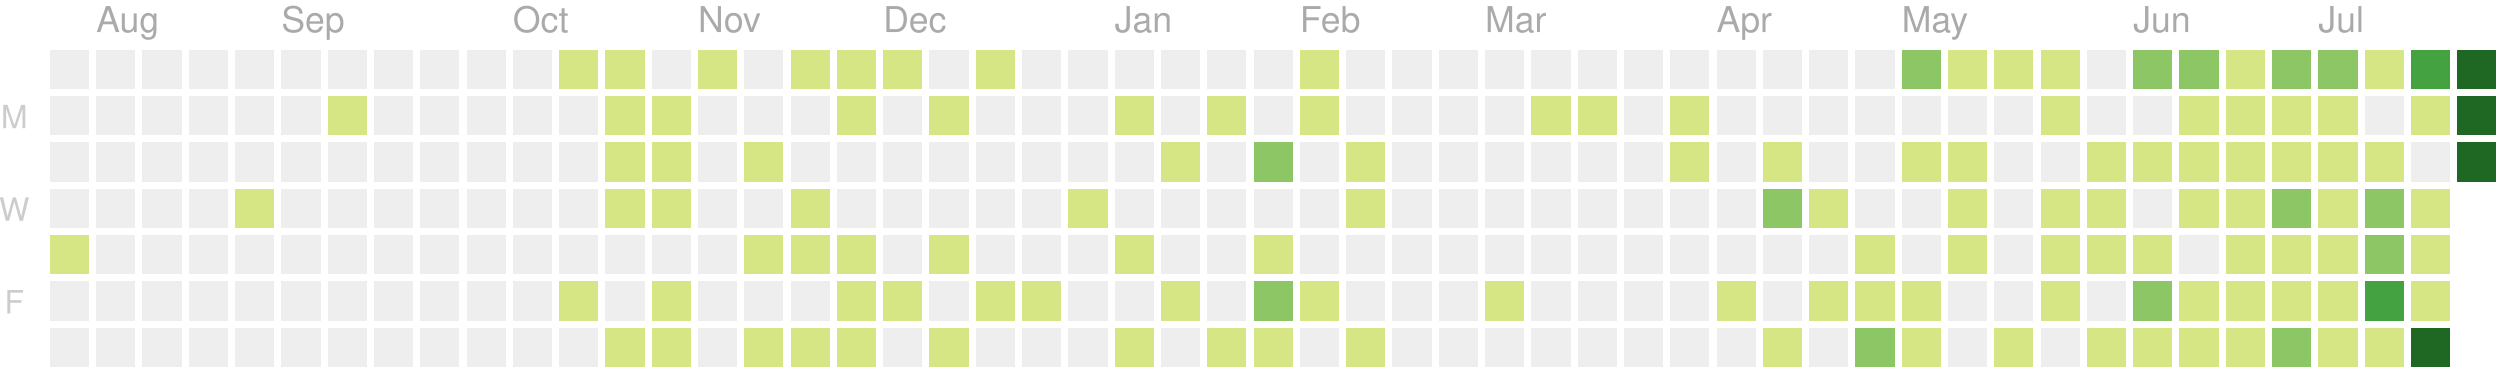
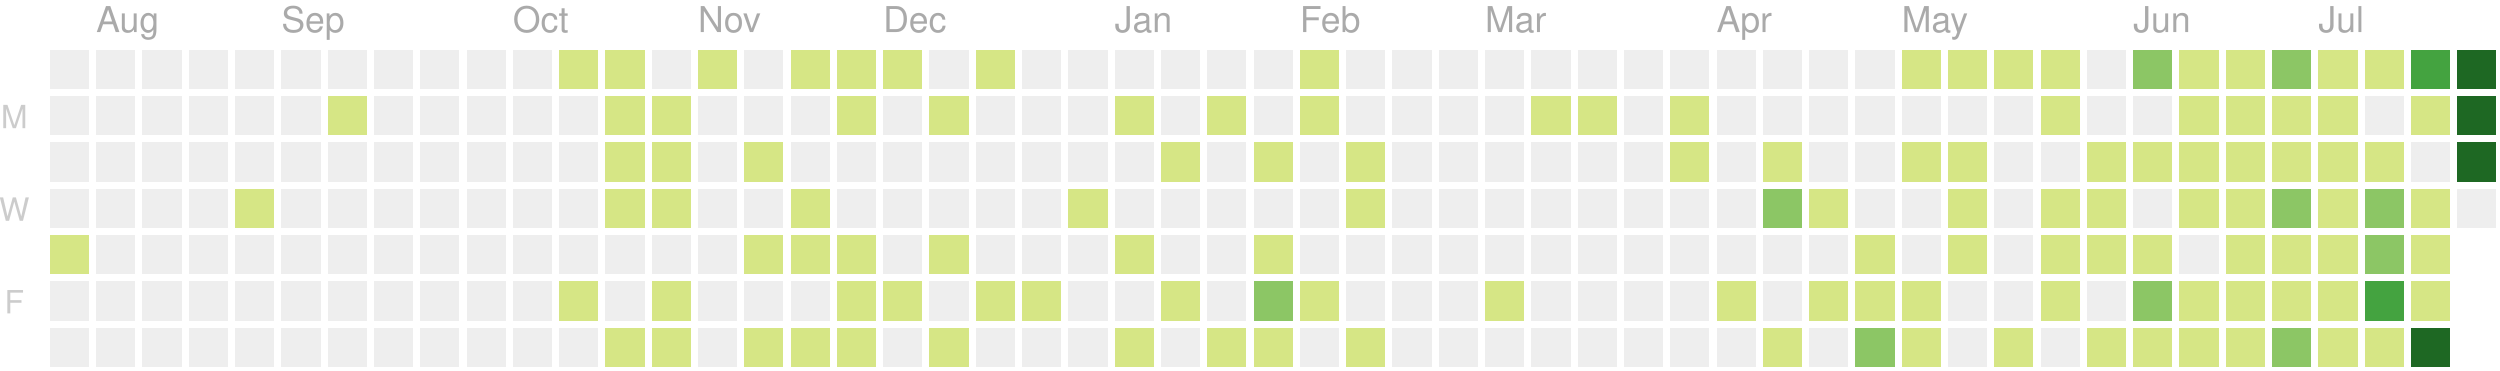
<svg xmlns="http://www.w3.org/2000/svg" version="1.1" width="702" height="104">
  <rect style="fill:#eeeeee;shape-rendering:crispedges;" data-score="0" data-date="2019-07-28" x="14" y="14" width="11" height="11" />
  <rect style="fill:#eeeeee;shape-rendering:crispedges;" data-score="0" data-date="2019-08-04" x="27" y="14" width="11" height="11" />
  <rect style="fill:#eeeeee;shape-rendering:crispedges;" data-score="0" data-date="2019-08-11" x="40" y="14" width="11" height="11" />
  <rect style="fill:#eeeeee;shape-rendering:crispedges;" data-score="0" data-date="2019-08-18" x="53" y="14" width="11" height="11" />
  <rect style="fill:#eeeeee;shape-rendering:crispedges;" data-score="0" data-date="2019-08-25" x="66" y="14" width="11" height="11" />
  <rect style="fill:#eeeeee;shape-rendering:crispedges;" data-score="0" data-date="2019-09-01" x="79" y="14" width="11" height="11" />
  <rect style="fill:#eeeeee;shape-rendering:crispedges;" data-score="0" data-date="2019-09-08" x="92" y="14" width="11" height="11" />
  <rect style="fill:#eeeeee;shape-rendering:crispedges;" data-score="0" data-date="2019-09-15" x="105" y="14" width="11" height="11" />
  <rect style="fill:#eeeeee;shape-rendering:crispedges;" data-score="0" data-date="2019-09-22" x="118" y="14" width="11" height="11" />
  <rect style="fill:#eeeeee;shape-rendering:crispedges;" data-score="0" data-date="2019-09-29" x="131" y="14" width="11" height="11" />
  <rect style="fill:#eeeeee;shape-rendering:crispedges;" data-score="0" data-date="2019-10-06" x="144" y="14" width="11" height="11" />
  <rect style="fill:#d6e685;shape-rendering:crispedges;" data-score="7" data-date="2019-10-13" x="157" y="14" width="11" height="11" />
  <rect style="fill:#d6e685;shape-rendering:crispedges;" data-score="2" data-date="2019-10-20" x="170" y="14" width="11" height="11" />
  <rect style="fill:#eeeeee;shape-rendering:crispedges;" data-score="0" data-date="2019-10-27" x="183" y="14" width="11" height="11" />
  <rect style="fill:#d6e685;shape-rendering:crispedges;" data-score="5" data-date="2019-11-03" x="196" y="14" width="11" height="11" />
  <rect style="fill:#eeeeee;shape-rendering:crispedges;" data-score="0" data-date="2019-11-10" x="209" y="14" width="11" height="11" />
  <rect style="fill:#d6e685;shape-rendering:crispedges;" data-score="8" data-date="2019-11-17" x="222" y="14" width="11" height="11" />
  <rect style="fill:#d6e685;shape-rendering:crispedges;" data-score="6" data-date="2019-11-24" x="235" y="14" width="11" height="11" />
  <rect style="fill:#d6e685;shape-rendering:crispedges;" data-score="4" data-date="2019-12-01" x="248" y="14" width="11" height="11" />
  <rect style="fill:#eeeeee;shape-rendering:crispedges;" data-score="0" data-date="2019-12-08" x="261" y="14" width="11" height="11" />
  <rect style="fill:#d6e685;shape-rendering:crispedges;" data-score="1" data-date="2019-12-15" x="274" y="14" width="11" height="11" />
  <rect style="fill:#eeeeee;shape-rendering:crispedges;" data-score="0" data-date="2019-12-22" x="287" y="14" width="11" height="11" />
  <rect style="fill:#eeeeee;shape-rendering:crispedges;" data-score="0" data-date="2019-12-29" x="300" y="14" width="11" height="11" />
  <rect style="fill:#eeeeee;shape-rendering:crispedges;" data-score="0" data-date="2020-01-05" x="313" y="14" width="11" height="11" />
  <rect style="fill:#eeeeee;shape-rendering:crispedges;" data-score="0" data-date="2020-01-12" x="326" y="14" width="11" height="11" />
  <rect style="fill:#eeeeee;shape-rendering:crispedges;" data-score="0" data-date="2020-01-19" x="339" y="14" width="11" height="11" />
  <rect style="fill:#eeeeee;shape-rendering:crispedges;" data-score="0" data-date="2020-01-26" x="352" y="14" width="11" height="11" />
  <rect style="fill:#d6e685;shape-rendering:crispedges;" data-score="2" data-date="2020-02-02" x="365" y="14" width="11" height="11" />
  <rect style="fill:#eeeeee;shape-rendering:crispedges;" data-score="0" data-date="2020-02-09" x="378" y="14" width="11" height="11" />
  <rect style="fill:#eeeeee;shape-rendering:crispedges;" data-score="0" data-date="2020-02-16" x="391" y="14" width="11" height="11" />
  <rect style="fill:#eeeeee;shape-rendering:crispedges;" data-score="0" data-date="2020-02-23" x="404" y="14" width="11" height="11" />
  <rect style="fill:#eeeeee;shape-rendering:crispedges;" data-score="0" data-date="2020-03-01" x="417" y="14" width="11" height="11" />
  <rect style="fill:#eeeeee;shape-rendering:crispedges;" data-score="0" data-date="2020-03-08" x="430" y="14" width="11" height="11" />
  <rect style="fill:#eeeeee;shape-rendering:crispedges;" data-score="0" data-date="2020-03-15" x="443" y="14" width="11" height="11" />
  <rect style="fill:#eeeeee;shape-rendering:crispedges;" data-score="0" data-date="2020-03-22" x="456" y="14" width="11" height="11" />
  <rect style="fill:#eeeeee;shape-rendering:crispedges;" data-score="0" data-date="2020-03-29" x="469" y="14" width="11" height="11" />
  <rect style="fill:#eeeeee;shape-rendering:crispedges;" data-score="0" data-date="2020-04-05" x="482" y="14" width="11" height="11" />
  <rect style="fill:#eeeeee;shape-rendering:crispedges;" data-score="0" data-date="2020-04-12" x="495" y="14" width="11" height="11" />
  <rect style="fill:#eeeeee;shape-rendering:crispedges;" data-score="0" data-date="2020-04-19" x="508" y="14" width="11" height="11" />
  <rect style="fill:#eeeeee;shape-rendering:crispedges;" data-score="0" data-date="2020-04-26" x="521" y="14" width="11" height="11" />
-   <rect style="fill:#8cc665;shape-rendering:crispedges;" data-score="20" data-date="2020-05-03" x="534" y="14" width="11" height="11" />
+   <rect style="fill:#d6e685;shape-rendering:crispedges;" data-score="20" data-date="2020-05-03" x="534" y="14" width="11" height="11" />
  <rect style="fill:#d6e685;shape-rendering:crispedges;" data-score="4" data-date="2020-05-10" x="547" y="14" width="11" height="11" />
  <rect style="fill:#d6e685;shape-rendering:crispedges;" data-score="4" data-date="2020-05-17" x="560" y="14" width="11" height="11" />
  <rect style="fill:#d6e685;shape-rendering:crispedges;" data-score="3" data-date="2020-05-24" x="573" y="14" width="11" height="11" />
  <rect style="fill:#eeeeee;shape-rendering:crispedges;" data-score="0" data-date="2020-05-31" x="586" y="14" width="11" height="11" />
  <rect style="fill:#8cc665;shape-rendering:crispedges;" data-score="25" data-date="2020-06-07" x="599" y="14" width="11" height="11" />
-   <rect style="fill:#8cc665;shape-rendering:crispedges;" data-score="20" data-date="2020-06-14" x="612" y="14" width="11" height="11" />
+   <rect style="fill:#d6e685;shape-rendering:crispedges;" data-score="20" data-date="2020-06-14" x="612" y="14" width="11" height="11" />
  <rect style="fill:#d6e685;shape-rendering:crispedges;" data-score="8" data-date="2020-06-21" x="625" y="14" width="11" height="11" />
  <rect style="fill:#8cc665;shape-rendering:crispedges;" data-score="28" data-date="2020-06-28" x="638" y="14" width="11" height="11" />
-   <rect style="fill:#8cc665;shape-rendering:crispedges;" data-score="20" data-date="2020-07-05" x="651" y="14" width="11" height="11" />
+   <rect style="fill:#d6e685;shape-rendering:crispedges;" data-score="20" data-date="2020-07-05" x="651" y="14" width="11" height="11" />
  <rect style="fill:#d6e685;shape-rendering:crispedges;" data-score="3" data-date="2020-07-12" x="664" y="14" width="11" height="11" />
  <rect style="fill:#44a340;shape-rendering:crispedges;" data-score="45" data-date="2020-07-19" x="677" y="14" width="11" height="11" />
  <rect style="fill:#1e6823;shape-rendering:crispedges;" data-score="84" data-date="2020-07-26" x="690" y="14" width="11" height="11" />
  <rect style="fill:#eeeeee;shape-rendering:crispedges;" data-score="0" data-date="2019-07-29" x="14" y="27" width="11" height="11" />
  <rect style="fill:#eeeeee;shape-rendering:crispedges;" data-score="0" data-date="2019-08-05" x="27" y="27" width="11" height="11" />
  <rect style="fill:#eeeeee;shape-rendering:crispedges;" data-score="0" data-date="2019-08-12" x="40" y="27" width="11" height="11" />
  <rect style="fill:#eeeeee;shape-rendering:crispedges;" data-score="0" data-date="2019-08-19" x="53" y="27" width="11" height="11" />
  <rect style="fill:#eeeeee;shape-rendering:crispedges;" data-score="0" data-date="2019-08-26" x="66" y="27" width="11" height="11" />
  <rect style="fill:#eeeeee;shape-rendering:crispedges;" data-score="0" data-date="2019-09-02" x="79" y="27" width="11" height="11" />
  <rect style="fill:#d6e685;shape-rendering:crispedges;" data-score="1" data-date="2019-09-09" x="92" y="27" width="11" height="11" />
  <rect style="fill:#eeeeee;shape-rendering:crispedges;" data-score="0" data-date="2019-09-16" x="105" y="27" width="11" height="11" />
  <rect style="fill:#eeeeee;shape-rendering:crispedges;" data-score="0" data-date="2019-09-23" x="118" y="27" width="11" height="11" />
  <rect style="fill:#eeeeee;shape-rendering:crispedges;" data-score="0" data-date="2019-09-30" x="131" y="27" width="11" height="11" />
  <rect style="fill:#eeeeee;shape-rendering:crispedges;" data-score="0" data-date="2019-10-07" x="144" y="27" width="11" height="11" />
  <rect style="fill:#eeeeee;shape-rendering:crispedges;" data-score="0" data-date="2019-10-14" x="157" y="27" width="11" height="11" />
  <rect style="fill:#d6e685;shape-rendering:crispedges;" data-score="4" data-date="2019-10-21" x="170" y="27" width="11" height="11" />
  <rect style="fill:#d6e685;shape-rendering:crispedges;" data-score="3" data-date="2019-10-28" x="183" y="27" width="11" height="11" />
  <rect style="fill:#eeeeee;shape-rendering:crispedges;" data-score="0" data-date="2019-11-04" x="196" y="27" width="11" height="11" />
  <rect style="fill:#eeeeee;shape-rendering:crispedges;" data-score="0" data-date="2019-11-11" x="209" y="27" width="11" height="11" />
  <rect style="fill:#eeeeee;shape-rendering:crispedges;" data-score="0" data-date="2019-11-18" x="222" y="27" width="11" height="11" />
  <rect style="fill:#d6e685;shape-rendering:crispedges;" data-score="1" data-date="2019-11-25" x="235" y="27" width="11" height="11" />
  <rect style="fill:#eeeeee;shape-rendering:crispedges;" data-score="0" data-date="2019-12-02" x="248" y="27" width="11" height="11" />
  <rect style="fill:#d6e685;shape-rendering:crispedges;" data-score="1" data-date="2019-12-09" x="261" y="27" width="11" height="11" />
  <rect style="fill:#eeeeee;shape-rendering:crispedges;" data-score="0" data-date="2019-12-16" x="274" y="27" width="11" height="11" />
  <rect style="fill:#eeeeee;shape-rendering:crispedges;" data-score="0" data-date="2019-12-23" x="287" y="27" width="11" height="11" />
  <rect style="fill:#eeeeee;shape-rendering:crispedges;" data-score="0" data-date="2019-12-30" x="300" y="27" width="11" height="11" />
  <rect style="fill:#d6e685;shape-rendering:crispedges;" data-score="2" data-date="2020-01-06" x="313" y="27" width="11" height="11" />
  <rect style="fill:#eeeeee;shape-rendering:crispedges;" data-score="0" data-date="2020-01-13" x="326" y="27" width="11" height="11" />
  <rect style="fill:#d6e685;shape-rendering:crispedges;" data-score="1" data-date="2020-01-20" x="339" y="27" width="11" height="11" />
  <rect style="fill:#eeeeee;shape-rendering:crispedges;" data-score="0" data-date="2020-01-27" x="352" y="27" width="11" height="11" />
  <rect style="fill:#d6e685;shape-rendering:crispedges;" data-score="10" data-date="2020-02-03" x="365" y="27" width="11" height="11" />
  <rect style="fill:#eeeeee;shape-rendering:crispedges;" data-score="0" data-date="2020-02-10" x="378" y="27" width="11" height="11" />
  <rect style="fill:#eeeeee;shape-rendering:crispedges;" data-score="0" data-date="2020-02-17" x="391" y="27" width="11" height="11" />
  <rect style="fill:#eeeeee;shape-rendering:crispedges;" data-score="0" data-date="2020-02-24" x="404" y="27" width="11" height="11" />
  <rect style="fill:#eeeeee;shape-rendering:crispedges;" data-score="0" data-date="2020-03-02" x="417" y="27" width="11" height="11" />
  <rect style="fill:#d6e685;shape-rendering:crispedges;" data-score="2" data-date="2020-03-09" x="430" y="27" width="11" height="11" />
  <rect style="fill:#d6e685;shape-rendering:crispedges;" data-score="1" data-date="2020-03-16" x="443" y="27" width="11" height="11" />
  <rect style="fill:#eeeeee;shape-rendering:crispedges;" data-score="0" data-date="2020-03-23" x="456" y="27" width="11" height="11" />
  <rect style="fill:#d6e685;shape-rendering:crispedges;" data-score="8" data-date="2020-03-30" x="469" y="27" width="11" height="11" />
  <rect style="fill:#eeeeee;shape-rendering:crispedges;" data-score="0" data-date="2020-04-06" x="482" y="27" width="11" height="11" />
  <rect style="fill:#eeeeee;shape-rendering:crispedges;" data-score="0" data-date="2020-04-13" x="495" y="27" width="11" height="11" />
  <rect style="fill:#eeeeee;shape-rendering:crispedges;" data-score="0" data-date="2020-04-20" x="508" y="27" width="11" height="11" />
  <rect style="fill:#eeeeee;shape-rendering:crispedges;" data-score="0" data-date="2020-04-27" x="521" y="27" width="11" height="11" />
  <rect style="fill:#eeeeee;shape-rendering:crispedges;" data-score="0" data-date="2020-05-04" x="534" y="27" width="11" height="11" />
  <rect style="fill:#eeeeee;shape-rendering:crispedges;" data-score="0" data-date="2020-05-11" x="547" y="27" width="11" height="11" />
  <rect style="fill:#eeeeee;shape-rendering:crispedges;" data-score="0" data-date="2020-05-18" x="560" y="27" width="11" height="11" />
  <rect style="fill:#d6e685;shape-rendering:crispedges;" data-score="3" data-date="2020-05-25" x="573" y="27" width="11" height="11" />
  <rect style="fill:#eeeeee;shape-rendering:crispedges;" data-score="0" data-date="2020-06-01" x="586" y="27" width="11" height="11" />
  <rect style="fill:#eeeeee;shape-rendering:crispedges;" data-score="0" data-date="2020-06-08" x="599" y="27" width="11" height="11" />
  <rect style="fill:#d6e685;shape-rendering:crispedges;" data-score="2" data-date="2020-06-15" x="612" y="27" width="11" height="11" />
  <rect style="fill:#d6e685;shape-rendering:crispedges;" data-score="15" data-date="2020-06-22" x="625" y="27" width="11" height="11" />
  <rect style="fill:#d6e685;shape-rendering:crispedges;" data-score="16" data-date="2020-06-29" x="638" y="27" width="11" height="11" />
  <rect style="fill:#d6e685;shape-rendering:crispedges;" data-score="12" data-date="2020-07-06" x="651" y="27" width="11" height="11" />
  <rect style="fill:#eeeeee;shape-rendering:crispedges;" data-score="0" data-date="2020-07-13" x="664" y="27" width="11" height="11" />
  <rect style="fill:#d6e685;shape-rendering:crispedges;" data-score="8" data-date="2020-07-20" x="677" y="27" width="11" height="11" />
  <rect style="fill:#1e6823;shape-rendering:crispedges;" data-score="107" data-date="2020-07-27" x="690" y="27" width="11" height="11" />
  <rect style="fill:#eeeeee;shape-rendering:crispedges;" data-score="0" data-date="2019-07-30" x="14" y="40" width="11" height="11" />
  <rect style="fill:#eeeeee;shape-rendering:crispedges;" data-score="0" data-date="2019-08-06" x="27" y="40" width="11" height="11" />
  <rect style="fill:#eeeeee;shape-rendering:crispedges;" data-score="0" data-date="2019-08-13" x="40" y="40" width="11" height="11" />
  <rect style="fill:#eeeeee;shape-rendering:crispedges;" data-score="0" data-date="2019-08-20" x="53" y="40" width="11" height="11" />
  <rect style="fill:#eeeeee;shape-rendering:crispedges;" data-score="0" data-date="2019-08-27" x="66" y="40" width="11" height="11" />
  <rect style="fill:#eeeeee;shape-rendering:crispedges;" data-score="0" data-date="2019-09-03" x="79" y="40" width="11" height="11" />
  <rect style="fill:#eeeeee;shape-rendering:crispedges;" data-score="0" data-date="2019-09-10" x="92" y="40" width="11" height="11" />
  <rect style="fill:#eeeeee;shape-rendering:crispedges;" data-score="0" data-date="2019-09-17" x="105" y="40" width="11" height="11" />
  <rect style="fill:#eeeeee;shape-rendering:crispedges;" data-score="0" data-date="2019-09-24" x="118" y="40" width="11" height="11" />
  <rect style="fill:#eeeeee;shape-rendering:crispedges;" data-score="0" data-date="2019-10-01" x="131" y="40" width="11" height="11" />
  <rect style="fill:#eeeeee;shape-rendering:crispedges;" data-score="0" data-date="2019-10-08" x="144" y="40" width="11" height="11" />
  <rect style="fill:#eeeeee;shape-rendering:crispedges;" data-score="0" data-date="2019-10-15" x="157" y="40" width="11" height="11" />
  <rect style="fill:#d6e685;shape-rendering:crispedges;" data-score="2" data-date="2019-10-22" x="170" y="40" width="11" height="11" />
  <rect style="fill:#d6e685;shape-rendering:crispedges;" data-score="9" data-date="2019-10-29" x="183" y="40" width="11" height="11" />
  <rect style="fill:#eeeeee;shape-rendering:crispedges;" data-score="0" data-date="2019-11-05" x="196" y="40" width="11" height="11" />
  <rect style="fill:#d6e685;shape-rendering:crispedges;" data-score="14" data-date="2019-11-12" x="209" y="40" width="11" height="11" />
  <rect style="fill:#eeeeee;shape-rendering:crispedges;" data-score="0" data-date="2019-11-19" x="222" y="40" width="11" height="11" />
  <rect style="fill:#eeeeee;shape-rendering:crispedges;" data-score="0" data-date="2019-11-26" x="235" y="40" width="11" height="11" />
  <rect style="fill:#eeeeee;shape-rendering:crispedges;" data-score="0" data-date="2019-12-03" x="248" y="40" width="11" height="11" />
  <rect style="fill:#eeeeee;shape-rendering:crispedges;" data-score="0" data-date="2019-12-10" x="261" y="40" width="11" height="11" />
  <rect style="fill:#eeeeee;shape-rendering:crispedges;" data-score="0" data-date="2019-12-17" x="274" y="40" width="11" height="11" />
  <rect style="fill:#eeeeee;shape-rendering:crispedges;" data-score="0" data-date="2019-12-24" x="287" y="40" width="11" height="11" />
  <rect style="fill:#eeeeee;shape-rendering:crispedges;" data-score="0" data-date="2019-12-31" x="300" y="40" width="11" height="11" />
  <rect style="fill:#eeeeee;shape-rendering:crispedges;" data-score="0" data-date="2020-01-07" x="313" y="40" width="11" height="11" />
  <rect style="fill:#d6e685;shape-rendering:crispedges;" data-score="1" data-date="2020-01-14" x="326" y="40" width="11" height="11" />
  <rect style="fill:#eeeeee;shape-rendering:crispedges;" data-score="0" data-date="2020-01-21" x="339" y="40" width="11" height="11" />
-   <rect style="fill:#8cc665;shape-rendering:crispedges;" data-score="20" data-date="2020-01-28" x="352" y="40" width="11" height="11" />
+   <rect style="fill:#d6e685;shape-rendering:crispedges;" data-score="20" data-date="2020-01-28" x="352" y="40" width="11" height="11" />
  <rect style="fill:#eeeeee;shape-rendering:crispedges;" data-score="0" data-date="2020-02-04" x="365" y="40" width="11" height="11" />
  <rect style="fill:#d6e685;shape-rendering:crispedges;" data-score="2" data-date="2020-02-11" x="378" y="40" width="11" height="11" />
  <rect style="fill:#eeeeee;shape-rendering:crispedges;" data-score="0" data-date="2020-02-18" x="391" y="40" width="11" height="11" />
  <rect style="fill:#eeeeee;shape-rendering:crispedges;" data-score="0" data-date="2020-02-25" x="404" y="40" width="11" height="11" />
  <rect style="fill:#eeeeee;shape-rendering:crispedges;" data-score="0" data-date="2020-03-03" x="417" y="40" width="11" height="11" />
  <rect style="fill:#eeeeee;shape-rendering:crispedges;" data-score="0" data-date="2020-03-10" x="430" y="40" width="11" height="11" />
  <rect style="fill:#eeeeee;shape-rendering:crispedges;" data-score="0" data-date="2020-03-17" x="443" y="40" width="11" height="11" />
  <rect style="fill:#eeeeee;shape-rendering:crispedges;" data-score="0" data-date="2020-03-24" x="456" y="40" width="11" height="11" />
  <rect style="fill:#d6e685;shape-rendering:crispedges;" data-score="3" data-date="2020-03-31" x="469" y="40" width="11" height="11" />
  <rect style="fill:#eeeeee;shape-rendering:crispedges;" data-score="0" data-date="2020-04-07" x="482" y="40" width="11" height="11" />
  <rect style="fill:#d6e685;shape-rendering:crispedges;" data-score="14" data-date="2020-04-14" x="495" y="40" width="11" height="11" />
  <rect style="fill:#eeeeee;shape-rendering:crispedges;" data-score="0" data-date="2020-04-21" x="508" y="40" width="11" height="11" />
  <rect style="fill:#eeeeee;shape-rendering:crispedges;" data-score="0" data-date="2020-04-28" x="521" y="40" width="11" height="11" />
  <rect style="fill:#d6e685;shape-rendering:crispedges;" data-score="3" data-date="2020-05-05" x="534" y="40" width="11" height="11" />
  <rect style="fill:#d6e685;shape-rendering:crispedges;" data-score="2" data-date="2020-05-12" x="547" y="40" width="11" height="11" />
  <rect style="fill:#eeeeee;shape-rendering:crispedges;" data-score="0" data-date="2020-05-19" x="560" y="40" width="11" height="11" />
  <rect style="fill:#eeeeee;shape-rendering:crispedges;" data-score="0" data-date="2020-05-26" x="573" y="40" width="11" height="11" />
  <rect style="fill:#d6e685;shape-rendering:crispedges;" data-score="2" data-date="2020-06-02" x="586" y="40" width="11" height="11" />
  <rect style="fill:#d6e685;shape-rendering:crispedges;" data-score="4" data-date="2020-06-09" x="599" y="40" width="11" height="11" />
  <rect style="fill:#d6e685;shape-rendering:crispedges;" data-score="9" data-date="2020-06-16" x="612" y="40" width="11" height="11" />
  <rect style="fill:#d6e685;shape-rendering:crispedges;" data-score="16" data-date="2020-06-23" x="625" y="40" width="11" height="11" />
  <rect style="fill:#d6e685;shape-rendering:crispedges;" data-score="7" data-date="2020-06-30" x="638" y="40" width="11" height="11" />
  <rect style="fill:#d6e685;shape-rendering:crispedges;" data-score="17" data-date="2020-07-07" x="651" y="40" width="11" height="11" />
  <rect style="fill:#d6e685;shape-rendering:crispedges;" data-score="4" data-date="2020-07-14" x="664" y="40" width="11" height="11" />
  <rect style="fill:#eeeeee;shape-rendering:crispedges;" data-score="0" data-date="2020-07-21" x="677" y="40" width="11" height="11" />
-   <rect style="fill:#1e6823;shape-rendering:crispedges;" data-score="79" data-date="2020-07-28" x="690" y="40" width="11" height="11" />
+   <rect style="fill:#1e6823;shape-rendering:crispedges;" data-score="80" data-date="2020-07-28" x="690" y="40" width="11" height="11" />
  <rect style="fill:#eeeeee;shape-rendering:crispedges;" data-score="0" data-date="2019-07-31" x="14" y="53" width="11" height="11" />
  <rect style="fill:#eeeeee;shape-rendering:crispedges;" data-score="0" data-date="2019-08-07" x="27" y="53" width="11" height="11" />
  <rect style="fill:#eeeeee;shape-rendering:crispedges;" data-score="0" data-date="2019-08-14" x="40" y="53" width="11" height="11" />
  <rect style="fill:#eeeeee;shape-rendering:crispedges;" data-score="0" data-date="2019-08-21" x="53" y="53" width="11" height="11" />
  <rect style="fill:#d6e685;shape-rendering:crispedges;" data-score="1" data-date="2019-08-28" x="66" y="53" width="11" height="11" />
  <rect style="fill:#eeeeee;shape-rendering:crispedges;" data-score="0" data-date="2019-09-04" x="79" y="53" width="11" height="11" />
  <rect style="fill:#eeeeee;shape-rendering:crispedges;" data-score="0" data-date="2019-09-11" x="92" y="53" width="11" height="11" />
  <rect style="fill:#eeeeee;shape-rendering:crispedges;" data-score="0" data-date="2019-09-18" x="105" y="53" width="11" height="11" />
  <rect style="fill:#eeeeee;shape-rendering:crispedges;" data-score="0" data-date="2019-09-25" x="118" y="53" width="11" height="11" />
  <rect style="fill:#eeeeee;shape-rendering:crispedges;" data-score="0" data-date="2019-10-02" x="131" y="53" width="11" height="11" />
  <rect style="fill:#eeeeee;shape-rendering:crispedges;" data-score="0" data-date="2019-10-09" x="144" y="53" width="11" height="11" />
  <rect style="fill:#eeeeee;shape-rendering:crispedges;" data-score="0" data-date="2019-10-16" x="157" y="53" width="11" height="11" />
  <rect style="fill:#d6e685;shape-rendering:crispedges;" data-score="7" data-date="2019-10-23" x="170" y="53" width="11" height="11" />
  <rect style="fill:#d6e685;shape-rendering:crispedges;" data-score="1" data-date="2019-10-30" x="183" y="53" width="11" height="11" />
  <rect style="fill:#eeeeee;shape-rendering:crispedges;" data-score="0" data-date="2019-11-06" x="196" y="53" width="11" height="11" />
  <rect style="fill:#eeeeee;shape-rendering:crispedges;" data-score="0" data-date="2019-11-13" x="209" y="53" width="11" height="11" />
  <rect style="fill:#d6e685;shape-rendering:crispedges;" data-score="7" data-date="2019-11-20" x="222" y="53" width="11" height="11" />
  <rect style="fill:#eeeeee;shape-rendering:crispedges;" data-score="0" data-date="2019-11-27" x="235" y="53" width="11" height="11" />
  <rect style="fill:#eeeeee;shape-rendering:crispedges;" data-score="0" data-date="2019-12-04" x="248" y="53" width="11" height="11" />
  <rect style="fill:#eeeeee;shape-rendering:crispedges;" data-score="0" data-date="2019-12-11" x="261" y="53" width="11" height="11" />
  <rect style="fill:#eeeeee;shape-rendering:crispedges;" data-score="0" data-date="2019-12-18" x="274" y="53" width="11" height="11" />
  <rect style="fill:#eeeeee;shape-rendering:crispedges;" data-score="0" data-date="2019-12-25" x="287" y="53" width="11" height="11" />
  <rect style="fill:#d6e685;shape-rendering:crispedges;" data-score="1" data-date="2020-01-01" x="300" y="53" width="11" height="11" />
  <rect style="fill:#eeeeee;shape-rendering:crispedges;" data-score="0" data-date="2020-01-08" x="313" y="53" width="11" height="11" />
  <rect style="fill:#eeeeee;shape-rendering:crispedges;" data-score="0" data-date="2020-01-15" x="326" y="53" width="11" height="11" />
  <rect style="fill:#eeeeee;shape-rendering:crispedges;" data-score="0" data-date="2020-01-22" x="339" y="53" width="11" height="11" />
  <rect style="fill:#eeeeee;shape-rendering:crispedges;" data-score="0" data-date="2020-01-29" x="352" y="53" width="11" height="11" />
  <rect style="fill:#eeeeee;shape-rendering:crispedges;" data-score="0" data-date="2020-02-05" x="365" y="53" width="11" height="11" />
  <rect style="fill:#d6e685;shape-rendering:crispedges;" data-score="3" data-date="2020-02-12" x="378" y="53" width="11" height="11" />
  <rect style="fill:#eeeeee;shape-rendering:crispedges;" data-score="0" data-date="2020-02-19" x="391" y="53" width="11" height="11" />
  <rect style="fill:#eeeeee;shape-rendering:crispedges;" data-score="0" data-date="2020-02-26" x="404" y="53" width="11" height="11" />
  <rect style="fill:#eeeeee;shape-rendering:crispedges;" data-score="0" data-date="2020-03-04" x="417" y="53" width="11" height="11" />
  <rect style="fill:#eeeeee;shape-rendering:crispedges;" data-score="0" data-date="2020-03-11" x="430" y="53" width="11" height="11" />
  <rect style="fill:#eeeeee;shape-rendering:crispedges;" data-score="0" data-date="2020-03-18" x="443" y="53" width="11" height="11" />
  <rect style="fill:#eeeeee;shape-rendering:crispedges;" data-score="0" data-date="2020-03-25" x="456" y="53" width="11" height="11" />
  <rect style="fill:#eeeeee;shape-rendering:crispedges;" data-score="0" data-date="2020-04-01" x="469" y="53" width="11" height="11" />
  <rect style="fill:#eeeeee;shape-rendering:crispedges;" data-score="0" data-date="2020-04-08" x="482" y="53" width="11" height="11" />
  <rect style="fill:#8cc665;shape-rendering:crispedges;" data-score="30" data-date="2020-04-15" x="495" y="53" width="11" height="11" />
  <rect style="fill:#d6e685;shape-rendering:crispedges;" data-score="1" data-date="2020-04-22" x="508" y="53" width="11" height="11" />
  <rect style="fill:#eeeeee;shape-rendering:crispedges;" data-score="0" data-date="2020-04-29" x="521" y="53" width="11" height="11" />
  <rect style="fill:#eeeeee;shape-rendering:crispedges;" data-score="0" data-date="2020-05-06" x="534" y="53" width="11" height="11" />
  <rect style="fill:#d6e685;shape-rendering:crispedges;" data-score="3" data-date="2020-05-13" x="547" y="53" width="11" height="11" />
  <rect style="fill:#eeeeee;shape-rendering:crispedges;" data-score="0" data-date="2020-05-20" x="560" y="53" width="11" height="11" />
  <rect style="fill:#d6e685;shape-rendering:crispedges;" data-score="1" data-date="2020-05-27" x="573" y="53" width="11" height="11" />
  <rect style="fill:#d6e685;shape-rendering:crispedges;" data-score="2" data-date="2020-06-03" x="586" y="53" width="11" height="11" />
  <rect style="fill:#eeeeee;shape-rendering:crispedges;" data-score="0" data-date="2020-06-10" x="599" y="53" width="11" height="11" />
  <rect style="fill:#d6e685;shape-rendering:crispedges;" data-score="5" data-date="2020-06-17" x="612" y="53" width="11" height="11" />
  <rect style="fill:#d6e685;shape-rendering:crispedges;" data-score="2" data-date="2020-06-24" x="625" y="53" width="11" height="11" />
  <rect style="fill:#8cc665;shape-rendering:crispedges;" data-score="32" data-date="2020-07-01" x="638" y="53" width="11" height="11" />
  <rect style="fill:#d6e685;shape-rendering:crispedges;" data-score="14" data-date="2020-07-08" x="651" y="53" width="11" height="11" />
  <rect style="fill:#8cc665;shape-rendering:crispedges;" data-score="26" data-date="2020-07-15" x="664" y="53" width="11" height="11" />
  <rect style="fill:#d6e685;shape-rendering:crispedges;" data-score="2" data-date="2020-07-22" x="677" y="53" width="11" height="11" />
+   <rect style="fill:#eeeeee;shape-rendering:crispedges;" data-score="0" data-date="2020-07-29" x="690" y="53" width="11" height="11" />
  <rect style="fill:#d6e685;shape-rendering:crispedges;" data-score="5" data-date="2019-08-01" x="14" y="66" width="11" height="11" />
  <rect style="fill:#eeeeee;shape-rendering:crispedges;" data-score="0" data-date="2019-08-08" x="27" y="66" width="11" height="11" />
  <rect style="fill:#eeeeee;shape-rendering:crispedges;" data-score="0" data-date="2019-08-15" x="40" y="66" width="11" height="11" />
  <rect style="fill:#eeeeee;shape-rendering:crispedges;" data-score="0" data-date="2019-08-22" x="53" y="66" width="11" height="11" />
  <rect style="fill:#eeeeee;shape-rendering:crispedges;" data-score="0" data-date="2019-08-29" x="66" y="66" width="11" height="11" />
  <rect style="fill:#eeeeee;shape-rendering:crispedges;" data-score="0" data-date="2019-09-05" x="79" y="66" width="11" height="11" />
  <rect style="fill:#eeeeee;shape-rendering:crispedges;" data-score="0" data-date="2019-09-12" x="92" y="66" width="11" height="11" />
  <rect style="fill:#eeeeee;shape-rendering:crispedges;" data-score="0" data-date="2019-09-19" x="105" y="66" width="11" height="11" />
  <rect style="fill:#eeeeee;shape-rendering:crispedges;" data-score="0" data-date="2019-09-26" x="118" y="66" width="11" height="11" />
  <rect style="fill:#eeeeee;shape-rendering:crispedges;" data-score="0" data-date="2019-10-03" x="131" y="66" width="11" height="11" />
  <rect style="fill:#eeeeee;shape-rendering:crispedges;" data-score="0" data-date="2019-10-10" x="144" y="66" width="11" height="11" />
  <rect style="fill:#eeeeee;shape-rendering:crispedges;" data-score="0" data-date="2019-10-17" x="157" y="66" width="11" height="11" />
  <rect style="fill:#eeeeee;shape-rendering:crispedges;" data-score="0" data-date="2019-10-24" x="170" y="66" width="11" height="11" />
  <rect style="fill:#eeeeee;shape-rendering:crispedges;" data-score="0" data-date="2019-10-31" x="183" y="66" width="11" height="11" />
  <rect style="fill:#eeeeee;shape-rendering:crispedges;" data-score="0" data-date="2019-11-07" x="196" y="66" width="11" height="11" />
  <rect style="fill:#d6e685;shape-rendering:crispedges;" data-score="1" data-date="2019-11-14" x="209" y="66" width="11" height="11" />
  <rect style="fill:#d6e685;shape-rendering:crispedges;" data-score="2" data-date="2019-11-21" x="222" y="66" width="11" height="11" />
  <rect style="fill:#d6e685;shape-rendering:crispedges;" data-score="1" data-date="2019-11-28" x="235" y="66" width="11" height="11" />
  <rect style="fill:#eeeeee;shape-rendering:crispedges;" data-score="0" data-date="2019-12-05" x="248" y="66" width="11" height="11" />
  <rect style="fill:#d6e685;shape-rendering:crispedges;" data-score="1" data-date="2019-12-12" x="261" y="66" width="11" height="11" />
  <rect style="fill:#eeeeee;shape-rendering:crispedges;" data-score="0" data-date="2019-12-19" x="274" y="66" width="11" height="11" />
  <rect style="fill:#eeeeee;shape-rendering:crispedges;" data-score="0" data-date="2019-12-26" x="287" y="66" width="11" height="11" />
  <rect style="fill:#eeeeee;shape-rendering:crispedges;" data-score="0" data-date="2020-01-02" x="300" y="66" width="11" height="11" />
  <rect style="fill:#d6e685;shape-rendering:crispedges;" data-score="1" data-date="2020-01-09" x="313" y="66" width="11" height="11" />
  <rect style="fill:#eeeeee;shape-rendering:crispedges;" data-score="0" data-date="2020-01-16" x="326" y="66" width="11" height="11" />
  <rect style="fill:#eeeeee;shape-rendering:crispedges;" data-score="0" data-date="2020-01-23" x="339" y="66" width="11" height="11" />
  <rect style="fill:#d6e685;shape-rendering:crispedges;" data-score="8" data-date="2020-01-30" x="352" y="66" width="11" height="11" />
  <rect style="fill:#eeeeee;shape-rendering:crispedges;" data-score="0" data-date="2020-02-06" x="365" y="66" width="11" height="11" />
  <rect style="fill:#eeeeee;shape-rendering:crispedges;" data-score="0" data-date="2020-02-13" x="378" y="66" width="11" height="11" />
  <rect style="fill:#eeeeee;shape-rendering:crispedges;" data-score="0" data-date="2020-02-20" x="391" y="66" width="11" height="11" />
  <rect style="fill:#eeeeee;shape-rendering:crispedges;" data-score="0" data-date="2020-02-27" x="404" y="66" width="11" height="11" />
  <rect style="fill:#eeeeee;shape-rendering:crispedges;" data-score="0" data-date="2020-03-05" x="417" y="66" width="11" height="11" />
  <rect style="fill:#eeeeee;shape-rendering:crispedges;" data-score="0" data-date="2020-03-12" x="430" y="66" width="11" height="11" />
  <rect style="fill:#eeeeee;shape-rendering:crispedges;" data-score="0" data-date="2020-03-19" x="443" y="66" width="11" height="11" />
  <rect style="fill:#eeeeee;shape-rendering:crispedges;" data-score="0" data-date="2020-03-26" x="456" y="66" width="11" height="11" />
  <rect style="fill:#eeeeee;shape-rendering:crispedges;" data-score="0" data-date="2020-04-02" x="469" y="66" width="11" height="11" />
  <rect style="fill:#eeeeee;shape-rendering:crispedges;" data-score="0" data-date="2020-04-09" x="482" y="66" width="11" height="11" />
  <rect style="fill:#eeeeee;shape-rendering:crispedges;" data-score="0" data-date="2020-04-16" x="495" y="66" width="11" height="11" />
  <rect style="fill:#eeeeee;shape-rendering:crispedges;" data-score="0" data-date="2020-04-23" x="508" y="66" width="11" height="11" />
  <rect style="fill:#d6e685;shape-rendering:crispedges;" data-score="1" data-date="2020-04-30" x="521" y="66" width="11" height="11" />
  <rect style="fill:#eeeeee;shape-rendering:crispedges;" data-score="0" data-date="2020-05-07" x="534" y="66" width="11" height="11" />
  <rect style="fill:#d6e685;shape-rendering:crispedges;" data-score="8" data-date="2020-05-14" x="547" y="66" width="11" height="11" />
  <rect style="fill:#eeeeee;shape-rendering:crispedges;" data-score="0" data-date="2020-05-21" x="560" y="66" width="11" height="11" />
  <rect style="fill:#d6e685;shape-rendering:crispedges;" data-score="4" data-date="2020-05-28" x="573" y="66" width="11" height="11" />
  <rect style="fill:#d6e685;shape-rendering:crispedges;" data-score="3" data-date="2020-06-04" x="586" y="66" width="11" height="11" />
  <rect style="fill:#d6e685;shape-rendering:crispedges;" data-score="1" data-date="2020-06-11" x="599" y="66" width="11" height="11" />
  <rect style="fill:#eeeeee;shape-rendering:crispedges;" data-score="0" data-date="2020-06-18" x="612" y="66" width="11" height="11" />
  <rect style="fill:#d6e685;shape-rendering:crispedges;" data-score="3" data-date="2020-06-25" x="625" y="66" width="11" height="11" />
  <rect style="fill:#d6e685;shape-rendering:crispedges;" data-score="9" data-date="2020-07-02" x="638" y="66" width="11" height="11" />
  <rect style="fill:#d6e685;shape-rendering:crispedges;" data-score="17" data-date="2020-07-09" x="651" y="66" width="11" height="11" />
  <rect style="fill:#8cc665;shape-rendering:crispedges;" data-score="27" data-date="2020-07-16" x="664" y="66" width="11" height="11" />
  <rect style="fill:#d6e685;shape-rendering:crispedges;" data-score="3" data-date="2020-07-23" x="677" y="66" width="11" height="11" />
  <rect style="fill:#eeeeee;shape-rendering:crispedges;" data-score="0" data-date="2019-08-02" x="14" y="79" width="11" height="11" />
  <rect style="fill:#eeeeee;shape-rendering:crispedges;" data-score="0" data-date="2019-08-09" x="27" y="79" width="11" height="11" />
  <rect style="fill:#eeeeee;shape-rendering:crispedges;" data-score="0" data-date="2019-08-16" x="40" y="79" width="11" height="11" />
  <rect style="fill:#eeeeee;shape-rendering:crispedges;" data-score="0" data-date="2019-08-23" x="53" y="79" width="11" height="11" />
  <rect style="fill:#eeeeee;shape-rendering:crispedges;" data-score="0" data-date="2019-08-30" x="66" y="79" width="11" height="11" />
  <rect style="fill:#eeeeee;shape-rendering:crispedges;" data-score="0" data-date="2019-09-06" x="79" y="79" width="11" height="11" />
  <rect style="fill:#eeeeee;shape-rendering:crispedges;" data-score="0" data-date="2019-09-13" x="92" y="79" width="11" height="11" />
  <rect style="fill:#eeeeee;shape-rendering:crispedges;" data-score="0" data-date="2019-09-20" x="105" y="79" width="11" height="11" />
  <rect style="fill:#eeeeee;shape-rendering:crispedges;" data-score="0" data-date="2019-09-27" x="118" y="79" width="11" height="11" />
  <rect style="fill:#eeeeee;shape-rendering:crispedges;" data-score="0" data-date="2019-10-04" x="131" y="79" width="11" height="11" />
  <rect style="fill:#eeeeee;shape-rendering:crispedges;" data-score="0" data-date="2019-10-11" x="144" y="79" width="11" height="11" />
  <rect style="fill:#d6e685;shape-rendering:crispedges;" data-score="9" data-date="2019-10-18" x="157" y="79" width="11" height="11" />
  <rect style="fill:#eeeeee;shape-rendering:crispedges;" data-score="0" data-date="2019-10-25" x="170" y="79" width="11" height="11" />
  <rect style="fill:#d6e685;shape-rendering:crispedges;" data-score="3" data-date="2019-11-01" x="183" y="79" width="11" height="11" />
  <rect style="fill:#eeeeee;shape-rendering:crispedges;" data-score="0" data-date="2019-11-08" x="196" y="79" width="11" height="11" />
  <rect style="fill:#eeeeee;shape-rendering:crispedges;" data-score="0" data-date="2019-11-15" x="209" y="79" width="11" height="11" />
  <rect style="fill:#eeeeee;shape-rendering:crispedges;" data-score="0" data-date="2019-11-22" x="222" y="79" width="11" height="11" />
  <rect style="fill:#d6e685;shape-rendering:crispedges;" data-score="4" data-date="2019-11-29" x="235" y="79" width="11" height="11" />
  <rect style="fill:#d6e685;shape-rendering:crispedges;" data-score="2" data-date="2019-12-06" x="248" y="79" width="11" height="11" />
  <rect style="fill:#eeeeee;shape-rendering:crispedges;" data-score="0" data-date="2019-12-13" x="261" y="79" width="11" height="11" />
  <rect style="fill:#d6e685;shape-rendering:crispedges;" data-score="1" data-date="2019-12-20" x="274" y="79" width="11" height="11" />
  <rect style="fill:#d6e685;shape-rendering:crispedges;" data-score="5" data-date="2019-12-27" x="287" y="79" width="11" height="11" />
  <rect style="fill:#eeeeee;shape-rendering:crispedges;" data-score="0" data-date="2020-01-03" x="300" y="79" width="11" height="11" />
  <rect style="fill:#eeeeee;shape-rendering:crispedges;" data-score="0" data-date="2020-01-10" x="313" y="79" width="11" height="11" />
  <rect style="fill:#d6e685;shape-rendering:crispedges;" data-score="1" data-date="2020-01-17" x="326" y="79" width="11" height="11" />
  <rect style="fill:#eeeeee;shape-rendering:crispedges;" data-score="0" data-date="2020-01-24" x="339" y="79" width="11" height="11" />
  <rect style="fill:#8cc665;shape-rendering:crispedges;" data-score="26" data-date="2020-01-31" x="352" y="79" width="11" height="11" />
  <rect style="fill:#d6e685;shape-rendering:crispedges;" data-score="2" data-date="2020-02-07" x="365" y="79" width="11" height="11" />
  <rect style="fill:#eeeeee;shape-rendering:crispedges;" data-score="0" data-date="2020-02-14" x="378" y="79" width="11" height="11" />
  <rect style="fill:#eeeeee;shape-rendering:crispedges;" data-score="0" data-date="2020-02-21" x="391" y="79" width="11" height="11" />
  <rect style="fill:#eeeeee;shape-rendering:crispedges;" data-score="0" data-date="2020-02-28" x="404" y="79" width="11" height="11" />
  <rect style="fill:#d6e685;shape-rendering:crispedges;" data-score="1" data-date="2020-03-06" x="417" y="79" width="11" height="11" />
  <rect style="fill:#eeeeee;shape-rendering:crispedges;" data-score="0" data-date="2020-03-13" x="430" y="79" width="11" height="11" />
  <rect style="fill:#eeeeee;shape-rendering:crispedges;" data-score="0" data-date="2020-03-20" x="443" y="79" width="11" height="11" />
  <rect style="fill:#eeeeee;shape-rendering:crispedges;" data-score="0" data-date="2020-03-27" x="456" y="79" width="11" height="11" />
  <rect style="fill:#eeeeee;shape-rendering:crispedges;" data-score="0" data-date="2020-04-03" x="469" y="79" width="11" height="11" />
  <rect style="fill:#d6e685;shape-rendering:crispedges;" data-score="8" data-date="2020-04-10" x="482" y="79" width="11" height="11" />
  <rect style="fill:#eeeeee;shape-rendering:crispedges;" data-score="0" data-date="2020-04-17" x="495" y="79" width="11" height="11" />
  <rect style="fill:#d6e685;shape-rendering:crispedges;" data-score="6" data-date="2020-04-24" x="508" y="79" width="11" height="11" />
  <rect style="fill:#d6e685;shape-rendering:crispedges;" data-score="7" data-date="2020-05-01" x="521" y="79" width="11" height="11" />
  <rect style="fill:#d6e685;shape-rendering:crispedges;" data-score="5" data-date="2020-05-08" x="534" y="79" width="11" height="11" />
  <rect style="fill:#eeeeee;shape-rendering:crispedges;" data-score="0" data-date="2020-05-15" x="547" y="79" width="11" height="11" />
  <rect style="fill:#eeeeee;shape-rendering:crispedges;" data-score="0" data-date="2020-05-22" x="560" y="79" width="11" height="11" />
  <rect style="fill:#d6e685;shape-rendering:crispedges;" data-score="1" data-date="2020-05-29" x="573" y="79" width="11" height="11" />
  <rect style="fill:#eeeeee;shape-rendering:crispedges;" data-score="0" data-date="2020-06-05" x="586" y="79" width="11" height="11" />
  <rect style="fill:#8cc665;shape-rendering:crispedges;" data-score="36" data-date="2020-06-12" x="599" y="79" width="11" height="11" />
  <rect style="fill:#d6e685;shape-rendering:crispedges;" data-score="1" data-date="2020-06-19" x="612" y="79" width="11" height="11" />
  <rect style="fill:#d6e685;shape-rendering:crispedges;" data-score="6" data-date="2020-06-26" x="625" y="79" width="11" height="11" />
  <rect style="fill:#d6e685;shape-rendering:crispedges;" data-score="11" data-date="2020-07-03" x="638" y="79" width="11" height="11" />
  <rect style="fill:#d6e685;shape-rendering:crispedges;" data-score="3" data-date="2020-07-10" x="651" y="79" width="11" height="11" />
  <rect style="fill:#44a340;shape-rendering:crispedges;" data-score="41" data-date="2020-07-17" x="664" y="79" width="11" height="11" />
  <rect style="fill:#d6e685;shape-rendering:crispedges;" data-score="6" data-date="2020-07-24" x="677" y="79" width="11" height="11" />
  <rect style="fill:#eeeeee;shape-rendering:crispedges;" data-score="0" data-date="2019-08-03" x="14" y="92" width="11" height="11" />
  <rect style="fill:#eeeeee;shape-rendering:crispedges;" data-score="0" data-date="2019-08-10" x="27" y="92" width="11" height="11" />
  <rect style="fill:#eeeeee;shape-rendering:crispedges;" data-score="0" data-date="2019-08-17" x="40" y="92" width="11" height="11" />
  <rect style="fill:#eeeeee;shape-rendering:crispedges;" data-score="0" data-date="2019-08-24" x="53" y="92" width="11" height="11" />
  <rect style="fill:#eeeeee;shape-rendering:crispedges;" data-score="0" data-date="2019-08-31" x="66" y="92" width="11" height="11" />
  <rect style="fill:#eeeeee;shape-rendering:crispedges;" data-score="0" data-date="2019-09-07" x="79" y="92" width="11" height="11" />
  <rect style="fill:#eeeeee;shape-rendering:crispedges;" data-score="0" data-date="2019-09-14" x="92" y="92" width="11" height="11" />
  <rect style="fill:#eeeeee;shape-rendering:crispedges;" data-score="0" data-date="2019-09-21" x="105" y="92" width="11" height="11" />
  <rect style="fill:#eeeeee;shape-rendering:crispedges;" data-score="0" data-date="2019-09-28" x="118" y="92" width="11" height="11" />
  <rect style="fill:#eeeeee;shape-rendering:crispedges;" data-score="0" data-date="2019-10-05" x="131" y="92" width="11" height="11" />
  <rect style="fill:#eeeeee;shape-rendering:crispedges;" data-score="0" data-date="2019-10-12" x="144" y="92" width="11" height="11" />
  <rect style="fill:#eeeeee;shape-rendering:crispedges;" data-score="0" data-date="2019-10-19" x="157" y="92" width="11" height="11" />
  <rect style="fill:#d6e685;shape-rendering:crispedges;" data-score="4" data-date="2019-10-26" x="170" y="92" width="11" height="11" />
  <rect style="fill:#d6e685;shape-rendering:crispedges;" data-score="4" data-date="2019-11-02" x="183" y="92" width="11" height="11" />
  <rect style="fill:#eeeeee;shape-rendering:crispedges;" data-score="0" data-date="2019-11-09" x="196" y="92" width="11" height="11" />
  <rect style="fill:#d6e685;shape-rendering:crispedges;" data-score="1" data-date="2019-11-16" x="209" y="92" width="11" height="11" />
  <rect style="fill:#d6e685;shape-rendering:crispedges;" data-score="3" data-date="2019-11-23" x="222" y="92" width="11" height="11" />
  <rect style="fill:#d6e685;shape-rendering:crispedges;" data-score="3" data-date="2019-11-30" x="235" y="92" width="11" height="11" />
  <rect style="fill:#eeeeee;shape-rendering:crispedges;" data-score="0" data-date="2019-12-07" x="248" y="92" width="11" height="11" />
  <rect style="fill:#d6e685;shape-rendering:crispedges;" data-score="1" data-date="2019-12-14" x="261" y="92" width="11" height="11" />
  <rect style="fill:#eeeeee;shape-rendering:crispedges;" data-score="0" data-date="2019-12-21" x="274" y="92" width="11" height="11" />
  <rect style="fill:#eeeeee;shape-rendering:crispedges;" data-score="0" data-date="2019-12-28" x="287" y="92" width="11" height="11" />
  <rect style="fill:#eeeeee;shape-rendering:crispedges;" data-score="0" data-date="2020-01-04" x="300" y="92" width="11" height="11" />
  <rect style="fill:#d6e685;shape-rendering:crispedges;" data-score="1" data-date="2020-01-11" x="313" y="92" width="11" height="11" />
  <rect style="fill:#eeeeee;shape-rendering:crispedges;" data-score="0" data-date="2020-01-18" x="326" y="92" width="11" height="11" />
  <rect style="fill:#d6e685;shape-rendering:crispedges;" data-score="3" data-date="2020-01-25" x="339" y="92" width="11" height="11" />
  <rect style="fill:#d6e685;shape-rendering:crispedges;" data-score="2" data-date="2020-02-01" x="352" y="92" width="11" height="11" />
  <rect style="fill:#eeeeee;shape-rendering:crispedges;" data-score="0" data-date="2020-02-08" x="365" y="92" width="11" height="11" />
  <rect style="fill:#d6e685;shape-rendering:crispedges;" data-score="6" data-date="2020-02-15" x="378" y="92" width="11" height="11" />
  <rect style="fill:#eeeeee;shape-rendering:crispedges;" data-score="0" data-date="2020-02-22" x="391" y="92" width="11" height="11" />
  <rect style="fill:#eeeeee;shape-rendering:crispedges;" data-score="0" data-date="2020-02-29" x="404" y="92" width="11" height="11" />
  <rect style="fill:#eeeeee;shape-rendering:crispedges;" data-score="0" data-date="2020-03-07" x="417" y="92" width="11" height="11" />
  <rect style="fill:#eeeeee;shape-rendering:crispedges;" data-score="0" data-date="2020-03-14" x="430" y="92" width="11" height="11" />
  <rect style="fill:#eeeeee;shape-rendering:crispedges;" data-score="0" data-date="2020-03-21" x="443" y="92" width="11" height="11" />
  <rect style="fill:#eeeeee;shape-rendering:crispedges;" data-score="0" data-date="2020-03-28" x="456" y="92" width="11" height="11" />
  <rect style="fill:#eeeeee;shape-rendering:crispedges;" data-score="0" data-date="2020-04-04" x="469" y="92" width="11" height="11" />
  <rect style="fill:#eeeeee;shape-rendering:crispedges;" data-score="0" data-date="2020-04-11" x="482" y="92" width="11" height="11" />
  <rect style="fill:#d6e685;shape-rendering:crispedges;" data-score="1" data-date="2020-04-18" x="495" y="92" width="11" height="11" />
  <rect style="fill:#eeeeee;shape-rendering:crispedges;" data-score="0" data-date="2020-04-25" x="508" y="92" width="11" height="11" />
  <rect style="fill:#8cc665;shape-rendering:crispedges;" data-score="35" data-date="2020-05-02" x="521" y="92" width="11" height="11" />
  <rect style="fill:#d6e685;shape-rendering:crispedges;" data-score="4" data-date="2020-05-09" x="534" y="92" width="11" height="11" />
  <rect style="fill:#eeeeee;shape-rendering:crispedges;" data-score="0" data-date="2020-05-16" x="547" y="92" width="11" height="11" />
  <rect style="fill:#d6e685;shape-rendering:crispedges;" data-score="15" data-date="2020-05-23" x="560" y="92" width="11" height="11" />
  <rect style="fill:#eeeeee;shape-rendering:crispedges;" data-score="0" data-date="2020-05-30" x="573" y="92" width="11" height="11" />
  <rect style="fill:#d6e685;shape-rendering:crispedges;" data-score="1" data-date="2020-06-06" x="586" y="92" width="11" height="11" />
  <rect style="fill:#d6e685;shape-rendering:crispedges;" data-score="7" data-date="2020-06-13" x="599" y="92" width="11" height="11" />
  <rect style="fill:#d6e685;shape-rendering:crispedges;" data-score="16" data-date="2020-06-20" x="612" y="92" width="11" height="11" />
  <rect style="fill:#d6e685;shape-rendering:crispedges;" data-score="6" data-date="2020-06-27" x="625" y="92" width="11" height="11" />
  <rect style="fill:#8cc665;shape-rendering:crispedges;" data-score="31" data-date="2020-07-04" x="638" y="92" width="11" height="11" />
  <rect style="fill:#d6e685;shape-rendering:crispedges;" data-score="10" data-date="2020-07-11" x="651" y="92" width="11" height="11" />
  <rect style="fill:#d6e685;shape-rendering:crispedges;" data-score="10" data-date="2020-07-18" x="664" y="92" width="11" height="11" />
  <rect style="fill:#1e6823;shape-rendering:crispedges;" data-score="71" data-date="2020-07-25" x="677" y="92" width="11" height="11" />
  <text style="fill:#ccc;text-anchor:middle;text-align:center;font:9px Helvetica, arial, freesans, clean, sans-serif;white-space:nowrap;display:none;" x="4" y="23">S</text>
  <text style="fill:#ccc;text-anchor:middle;text-align:center;font:9px Helvetica, arial, freesans, clean, sans-serif;white-space:nowrap;display:display;" x="4" y="36">M</text>
  <text style="fill:#ccc;text-anchor:middle;text-align:center;font:9px Helvetica, arial, freesans, clean, sans-serif;white-space:nowrap;display:none;" x="4" y="49">T</text>
  <text style="fill:#ccc;text-anchor:middle;text-align:center;font:9px Helvetica, arial, freesans, clean, sans-serif;white-space:nowrap;display:display;" x="4" y="62">W</text>
  <text style="fill:#ccc;text-anchor:middle;text-align:center;font:9px Helvetica, arial, freesans, clean, sans-serif;white-space:nowrap;display:none;" x="4" y="75">T</text>
  <text style="fill:#ccc;text-anchor:middle;text-align:center;font:9px Helvetica, arial, freesans, clean, sans-serif;white-space:nowrap;display:display;" x="4" y="88">F</text>
  <text style="fill:#ccc;text-anchor:middle;text-align:center;font:9px Helvetica, arial, freesans, clean, sans-serif;white-space:nowrap;display:none;" x="4" y="101">S</text>
  <text style="fill:#aaa;text-align:center;font:10px Helvetica, arial, freesans, clean, sans-serif;white-space:nowrap;display:block;" x="27" y="9">Aug</text>
  <text style="fill:#aaa;text-align:center;font:10px Helvetica, arial, freesans, clean, sans-serif;white-space:nowrap;display:block;" x="79" y="9">Sep</text>
  <text style="fill:#aaa;text-align:center;font:10px Helvetica, arial, freesans, clean, sans-serif;white-space:nowrap;display:block;" x="144" y="9">Oct</text>
  <text style="fill:#aaa;text-align:center;font:10px Helvetica, arial, freesans, clean, sans-serif;white-space:nowrap;display:block;" x="196" y="9">Nov</text>
  <text style="fill:#aaa;text-align:center;font:10px Helvetica, arial, freesans, clean, sans-serif;white-space:nowrap;display:block;" x="248" y="9">Dec</text>
  <text style="fill:#aaa;text-align:center;font:10px Helvetica, arial, freesans, clean, sans-serif;white-space:nowrap;display:block;" x="313" y="9">Jan</text>
  <text style="fill:#aaa;text-align:center;font:10px Helvetica, arial, freesans, clean, sans-serif;white-space:nowrap;display:block;" x="365" y="9">Feb</text>
  <text style="fill:#aaa;text-align:center;font:10px Helvetica, arial, freesans, clean, sans-serif;white-space:nowrap;display:block;" x="417" y="9">Mar</text>
  <text style="fill:#aaa;text-align:center;font:10px Helvetica, arial, freesans, clean, sans-serif;white-space:nowrap;display:block;" x="482" y="9">Apr</text>
  <text style="fill:#aaa;text-align:center;font:10px Helvetica, arial, freesans, clean, sans-serif;white-space:nowrap;display:block;" x="534" y="9">May</text>
  <text style="fill:#aaa;text-align:center;font:10px Helvetica, arial, freesans, clean, sans-serif;white-space:nowrap;display:block;" x="599" y="9">Jun</text>
  <text style="fill:#aaa;text-align:center;font:10px Helvetica, arial, freesans, clean, sans-serif;white-space:nowrap;display:block;" x="651" y="9">Jul</text>
</svg>
